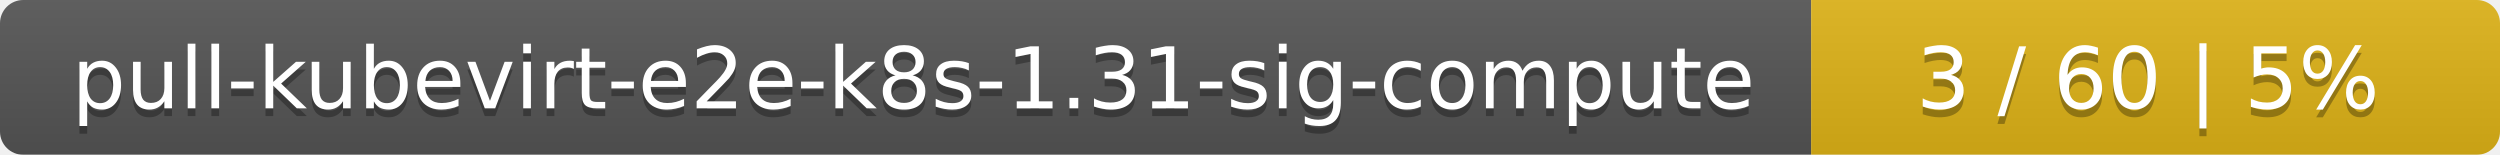
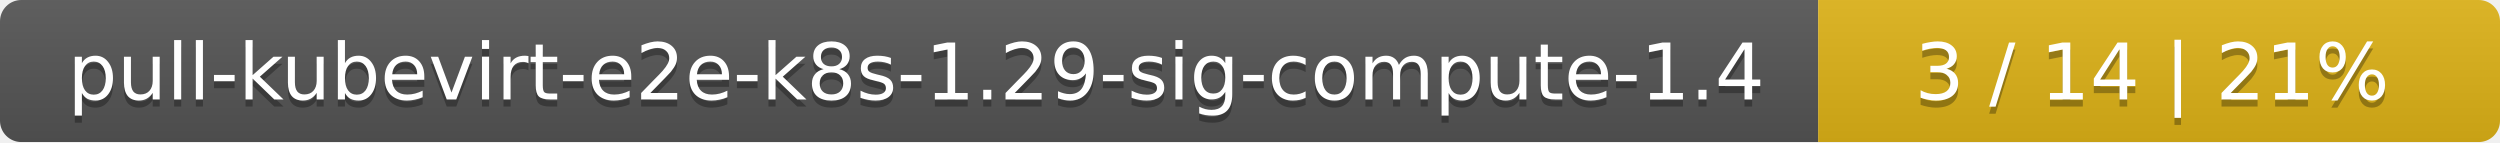
- <svg xmlns="http://www.w3.org/2000/svg" width="323" height="20">
+ <svg xmlns="http://www.w3.org/2000/svg" width="352" height="20">
  <linearGradient id="smooth" x2="0" y2="100%">
    <stop offset="0" stop-color="#bbb" stop-opacity=".1" />
    <stop offset="1" stop-opacity=".1" />
  </linearGradient>
  <mask id="round">
-     <rect width="323" height="20" rx="3" fill="#fff" />
+     <rect width="352" height="20" rx="3" fill="#fff" />
  </mask>
  <g mask="url(#round)">
-     <rect width="234" height="20" fill="#555" />
-     <rect x="234" width="89" height="20" fill="#dfb317" />
-     <rect width="323" height="20" fill="url(#smooth)" />
+     <rect width="256" height="20" fill="#555" />
+     <rect x="256" width="96" height="20" fill="#dfb317" />
+     <rect width="352" height="20" fill="url(#smooth)" />
  </g>
  <g fill="#fff" text-anchor="middle" font-family="DejaVu Sans,Verdana,Geneva,sans-serif" font-size="11">
-     <text x="118" y="15" fill="#010101" fill-opacity=".3">pull-kubevirt-e2e-k8s-1.31-sig-compute</text>
-     <text x="118" y="14">pull-kubevirt-e2e-k8s-1.31-sig-compute</text>
-     <text x="277.5" y="15" fill="#010101" fill-opacity=".3">3 / 60    |    5%</text>
-     <text x="277.5" y="14">3 / 60    |    5%</text>
+     <text x="129" y="15" fill="#010101" fill-opacity=".3">pull-kubevirt-e2e-k8s-1.29-sig-compute-1.4</text>
+     <text x="129" y="14">pull-kubevirt-e2e-k8s-1.29-sig-compute-1.4</text>
+     <text x="303" y="15" fill="#010101" fill-opacity=".3">3 / 14    |    21%</text>
+     <text x="303" y="14">3 / 14    |    21%</text>
  </g>
</svg>
